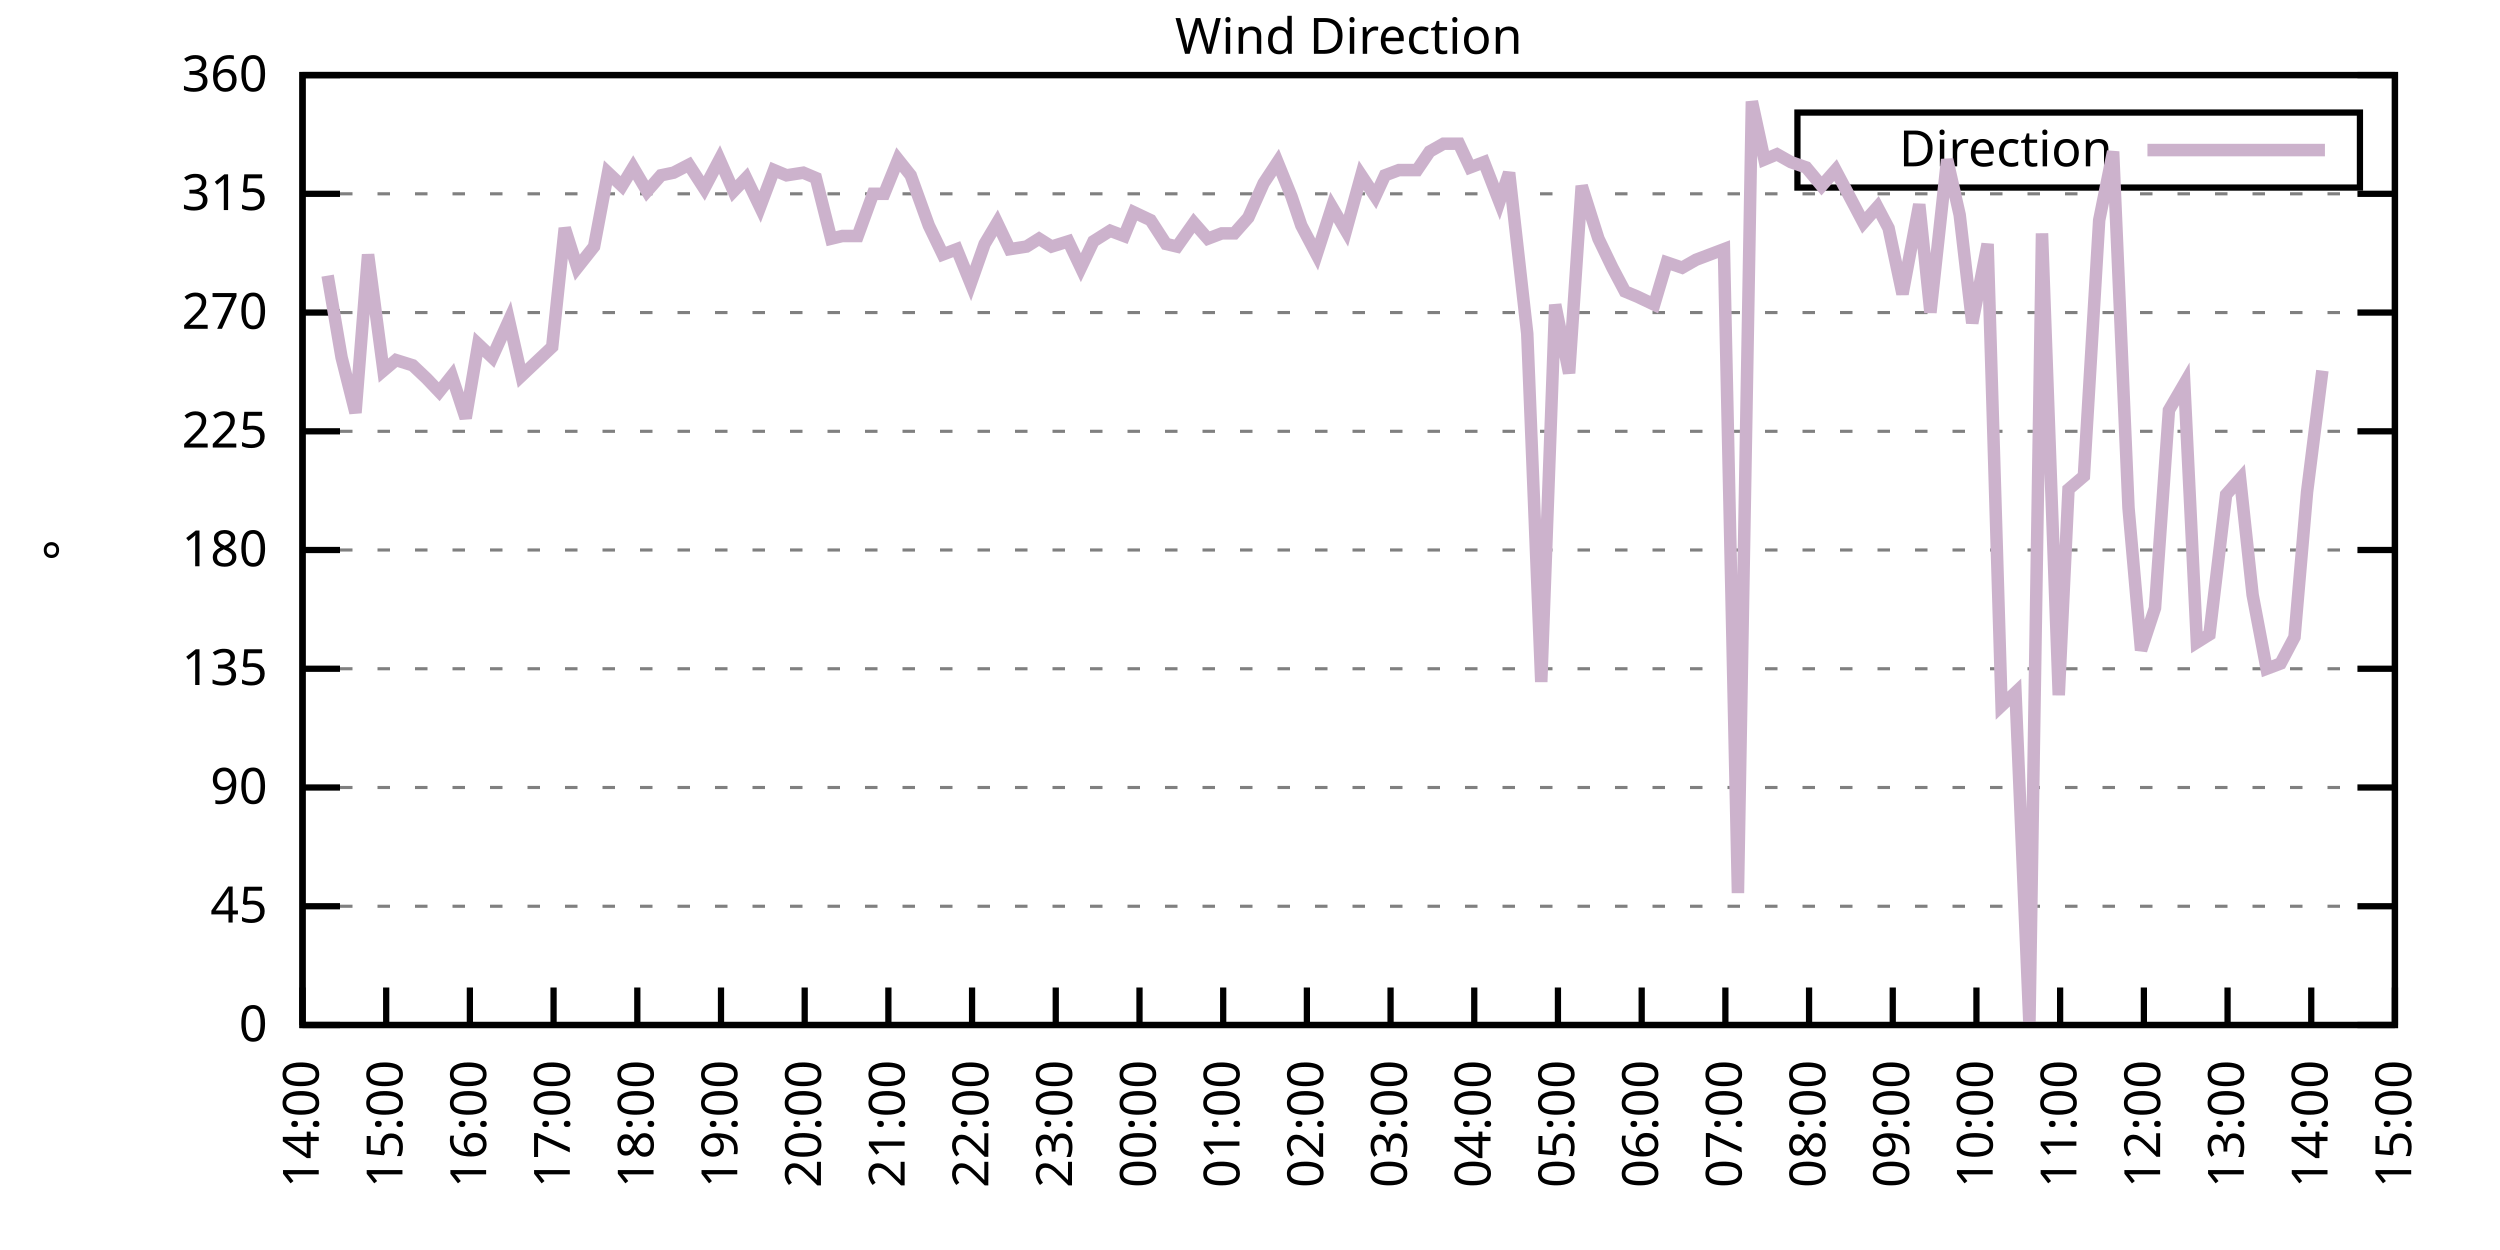
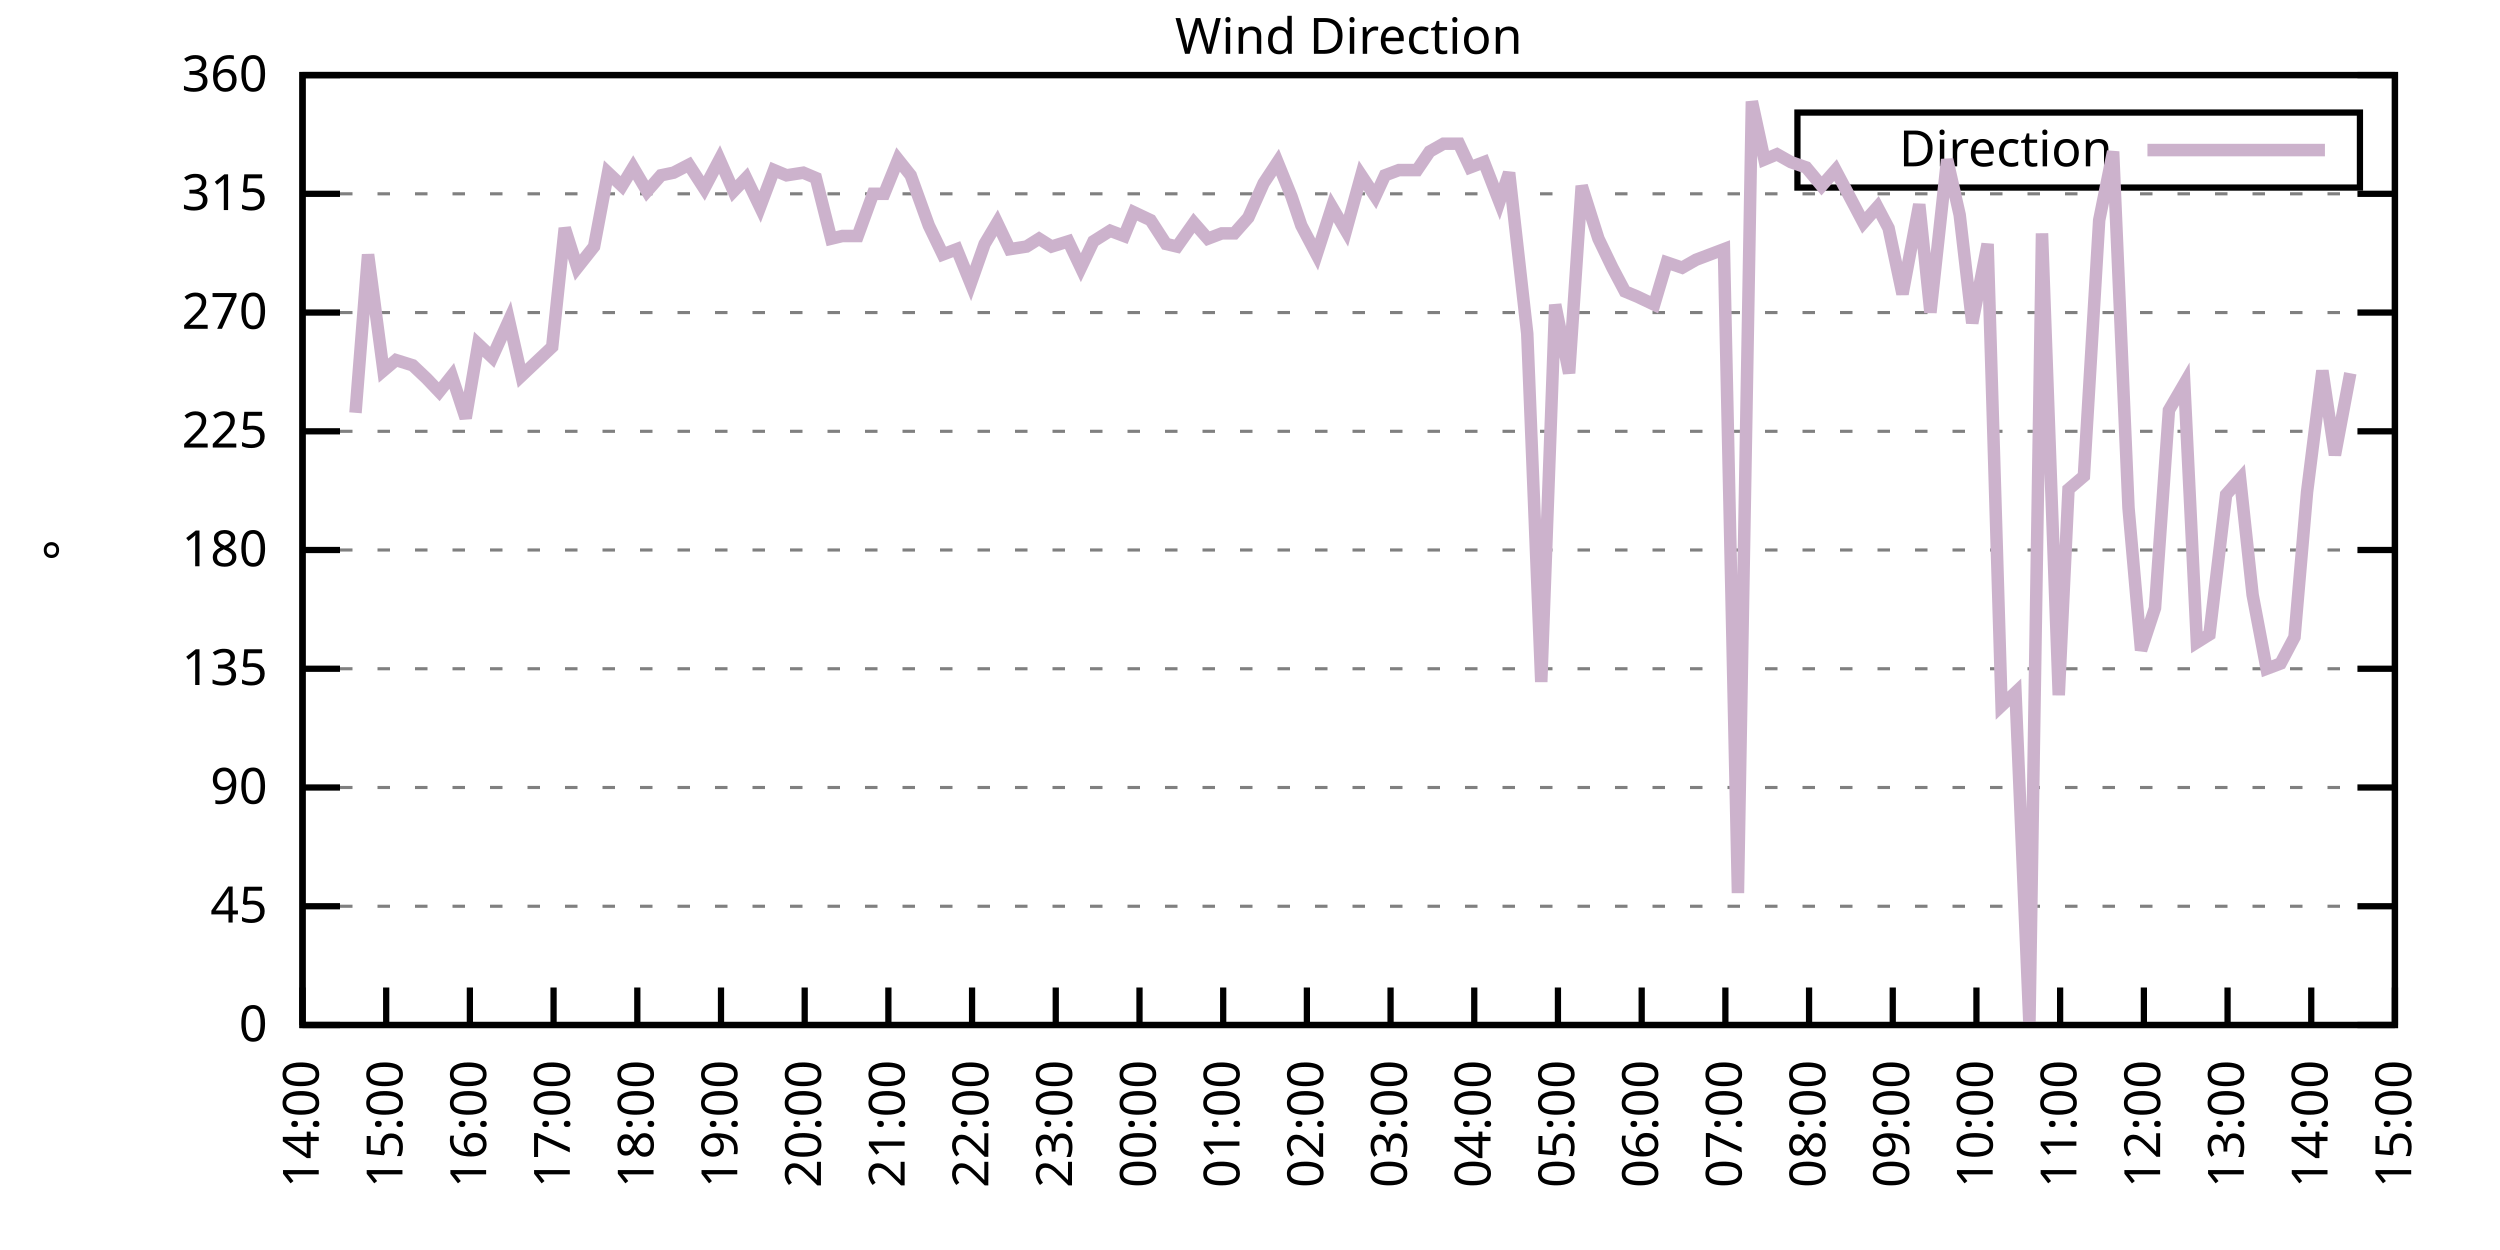
<svg xmlns="http://www.w3.org/2000/svg" xmlns:xlink="http://www.w3.org/1999/xlink" width="400" height="200" viewBox="0 0 400 200">
  <g id="gnuplot_canvas">
    <rect x="0" y="0" width="400" height="200" fill="none" />
    <defs>
      <circle id="gpDot" r="0.5" stroke-width="0.5" stroke="currentColor" />
      <path id="gpPt0" stroke-width="0.333" stroke="currentColor" d="M-1,0 h2 M0,-1 v2" />
      <path id="gpPt1" stroke-width="0.333" stroke="currentColor" d="M-1,-1 L1,1 M1,-1 L-1,1" />
      <path id="gpPt2" stroke-width="0.333" stroke="currentColor" d="M-1,0 L1,0 M0,-1 L0,1 M-1,-1 L1,1 M-1,1 L1,-1" />
      <rect id="gpPt3" stroke-width="0.333" stroke="currentColor" x="-1" y="-1" width="2" height="2" />
      <rect id="gpPt4" stroke-width="0.333" stroke="currentColor" fill="currentColor" x="-1" y="-1" width="2" height="2" />
      <circle id="gpPt5" stroke-width="0.333" stroke="currentColor" cx="0" cy="0" r="1" />
      <use xlink:href="#gpPt5" id="gpPt6" fill="currentColor" stroke="none" />
      <path id="gpPt7" stroke-width="0.333" stroke="currentColor" d="M0,-1.33 L-1.33,0.67 L1.33,0.67 z" />
      <use xlink:href="#gpPt7" id="gpPt8" fill="currentColor" stroke="none" />
      <use xlink:href="#gpPt7" id="gpPt9" stroke="currentColor" transform="rotate(180)" />
      <use xlink:href="#gpPt9" id="gpPt10" fill="currentColor" stroke="none" />
      <use xlink:href="#gpPt3" id="gpPt11" stroke="currentColor" transform="rotate(45)" />
      <use xlink:href="#gpPt11" id="gpPt12" fill="currentColor" stroke="none" />
      <path id="gpPt13" stroke-width="0.333" stroke="currentColor" d="M0,1.330 L1.265,0.411 L0.782,-1.067 L-0.782,-1.076 L-1.265,0.411 z" />
      <use xlink:href="#gpPt13" id="gpPt14" fill="currentColor" stroke="none" />
      <filter id="textbox" filterUnits="objectBoundingBox" x="0" y="0" height="1" width="1">
        <feFlood flood-color="white" flood-opacity="1" result="bgnd" />
        <feComposite in="SourceGraphic" in2="bgnd" operator="atop" />
      </filter>
      <filter id="greybox" filterUnits="objectBoundingBox" x="0" y="0" height="1" width="1">
        <feFlood flood-color="lightgrey" flood-opacity="1" result="grey" />
        <feComposite in="SourceGraphic" in2="grey" operator="atop" />
      </filter>
    </defs>
    <g fill="none" color="white" stroke="currentColor" stroke-width="1.00" stroke-linecap="butt" stroke-linejoin="miter">
</g>
    <g fill="none" color="black" stroke="currentColor" stroke-width="1.00" stroke-linecap="butt" stroke-linejoin="miter">
      <g stroke="none" shape-rendering="crispEdges">
        <polygon fill="rgb(255, 255, 255)" points="48.40,164.00 383.18,164.00 383.18,12.02 48.40,12.02 " />
      </g>
    </g>
    <g fill="none" color="black" stroke="currentColor" stroke-width="1.00" stroke-linecap="butt" stroke-linejoin="miter">
</g>
    <g fill="none" color="black" stroke="black" stroke-width="0.50" stroke-linecap="butt" stroke-linejoin="miter">
</g>
    <g fill="none" color="gray" stroke="currentColor" stroke-width="0.50" stroke-linecap="butt" stroke-linejoin="miter">
      <path stroke="gray" stroke-dasharray="2,4" class="gridline" d="M48.40,164.00 L383.19,164.00  " />
    </g>
    <g fill="none" color="gray" stroke="gray" stroke-width="1.00" stroke-linecap="butt" stroke-linejoin="miter">
</g>
    <g fill="none" color="black" stroke="currentColor" stroke-width="1.00" stroke-linecap="butt" stroke-linejoin="miter">
      <path stroke="black" d="M48.40,164.00 L54.40,164.00 M383.19,164.00 L377.19,164.00  " />
      <g transform="translate(42.80,166.60)" stroke="none" fill="black" font-family="Sans" font-size="8.00" text-anchor="end">
        <text>
          <tspan font-family="Sans"> 0</tspan>
        </text>
      </g>
    </g>
    <g fill="none" color="black" stroke="currentColor" stroke-width="1.00" stroke-linecap="butt" stroke-linejoin="miter">
</g>
    <g fill="none" color="black" stroke="black" stroke-width="0.50" stroke-linecap="butt" stroke-linejoin="miter">
</g>
    <g fill="none" color="gray" stroke="currentColor" stroke-width="0.50" stroke-linecap="butt" stroke-linejoin="miter">
      <path stroke="gray" stroke-dasharray="2,4" class="gridline" d="M48.40,145.00 L383.19,145.00  " />
    </g>
    <g fill="none" color="gray" stroke="gray" stroke-width="1.00" stroke-linecap="butt" stroke-linejoin="miter">
</g>
    <g fill="none" color="black" stroke="currentColor" stroke-width="1.00" stroke-linecap="butt" stroke-linejoin="miter">
      <path stroke="black" d="M48.40,145.00 L54.40,145.00 M383.19,145.00 L377.19,145.00  " />
      <g transform="translate(42.80,147.60)" stroke="none" fill="black" font-family="Sans" font-size="8.00" text-anchor="end">
        <text>
          <tspan font-family="Sans"> 45</tspan>
        </text>
      </g>
    </g>
    <g fill="none" color="black" stroke="currentColor" stroke-width="1.00" stroke-linecap="butt" stroke-linejoin="miter">
</g>
    <g fill="none" color="black" stroke="black" stroke-width="0.50" stroke-linecap="butt" stroke-linejoin="miter">
</g>
    <g fill="none" color="gray" stroke="currentColor" stroke-width="0.50" stroke-linecap="butt" stroke-linejoin="miter">
      <path stroke="gray" stroke-dasharray="2,4" class="gridline" d="M48.40,126.00 L383.19,126.00  " />
    </g>
    <g fill="none" color="gray" stroke="gray" stroke-width="1.00" stroke-linecap="butt" stroke-linejoin="miter">
</g>
    <g fill="none" color="black" stroke="currentColor" stroke-width="1.00" stroke-linecap="butt" stroke-linejoin="miter">
      <path stroke="black" d="M48.40,126.00 L54.40,126.00 M383.19,126.00 L377.19,126.00  " />
      <g transform="translate(42.80,128.60)" stroke="none" fill="black" font-family="Sans" font-size="8.00" text-anchor="end">
        <text>
          <tspan font-family="Sans"> 90</tspan>
        </text>
      </g>
    </g>
    <g fill="none" color="black" stroke="currentColor" stroke-width="1.00" stroke-linecap="butt" stroke-linejoin="miter">
</g>
    <g fill="none" color="black" stroke="black" stroke-width="0.50" stroke-linecap="butt" stroke-linejoin="miter">
</g>
    <g fill="none" color="gray" stroke="currentColor" stroke-width="0.50" stroke-linecap="butt" stroke-linejoin="miter">
      <path stroke="gray" stroke-dasharray="2,4" class="gridline" d="M48.40,107.00 L383.19,107.00  " />
    </g>
    <g fill="none" color="gray" stroke="gray" stroke-width="1.00" stroke-linecap="butt" stroke-linejoin="miter">
</g>
    <g fill="none" color="black" stroke="currentColor" stroke-width="1.00" stroke-linecap="butt" stroke-linejoin="miter">
      <path stroke="black" d="M48.40,107.00 L54.40,107.00 M383.19,107.00 L377.19,107.00  " />
      <g transform="translate(42.80,109.60)" stroke="none" fill="black" font-family="Sans" font-size="8.00" text-anchor="end">
        <text>
          <tspan font-family="Sans"> 135</tspan>
        </text>
      </g>
    </g>
    <g fill="none" color="black" stroke="currentColor" stroke-width="1.00" stroke-linecap="butt" stroke-linejoin="miter">
</g>
    <g fill="none" color="black" stroke="black" stroke-width="0.50" stroke-linecap="butt" stroke-linejoin="miter">
</g>
    <g fill="none" color="gray" stroke="currentColor" stroke-width="0.50" stroke-linecap="butt" stroke-linejoin="miter">
      <path stroke="gray" stroke-dasharray="2,4" class="gridline" d="M48.40,88.00 L383.19,88.00  " />
    </g>
    <g fill="none" color="gray" stroke="gray" stroke-width="1.00" stroke-linecap="butt" stroke-linejoin="miter">
</g>
    <g fill="none" color="black" stroke="currentColor" stroke-width="1.00" stroke-linecap="butt" stroke-linejoin="miter">
      <path stroke="black" d="M48.40,88.00 L54.40,88.00 M383.19,88.00 L377.19,88.00  " />
      <g transform="translate(42.80,90.60)" stroke="none" fill="black" font-family="Sans" font-size="8.00" text-anchor="end">
        <text>
          <tspan font-family="Sans"> 180</tspan>
        </text>
      </g>
    </g>
    <g fill="none" color="black" stroke="currentColor" stroke-width="1.00" stroke-linecap="butt" stroke-linejoin="miter">
</g>
    <g fill="none" color="black" stroke="black" stroke-width="0.50" stroke-linecap="butt" stroke-linejoin="miter">
</g>
    <g fill="none" color="gray" stroke="currentColor" stroke-width="0.50" stroke-linecap="butt" stroke-linejoin="miter">
      <path stroke="gray" stroke-dasharray="2,4" class="gridline" d="M48.40,69.01 L383.19,69.01  " />
    </g>
    <g fill="none" color="gray" stroke="gray" stroke-width="1.00" stroke-linecap="butt" stroke-linejoin="miter">
</g>
    <g fill="none" color="black" stroke="currentColor" stroke-width="1.00" stroke-linecap="butt" stroke-linejoin="miter">
      <path stroke="black" d="M48.40,69.01 L54.40,69.01 M383.19,69.01 L377.19,69.01  " />
      <g transform="translate(42.80,71.61)" stroke="none" fill="black" font-family="Sans" font-size="8.00" text-anchor="end">
        <text>
          <tspan font-family="Sans"> 225</tspan>
        </text>
      </g>
    </g>
    <g fill="none" color="black" stroke="currentColor" stroke-width="1.00" stroke-linecap="butt" stroke-linejoin="miter">
</g>
    <g fill="none" color="black" stroke="black" stroke-width="0.50" stroke-linecap="butt" stroke-linejoin="miter">
</g>
    <g fill="none" color="gray" stroke="currentColor" stroke-width="0.50" stroke-linecap="butt" stroke-linejoin="miter">
      <path stroke="gray" stroke-dasharray="2,4" class="gridline" d="M48.40,50.01 L383.19,50.01  " />
    </g>
    <g fill="none" color="gray" stroke="gray" stroke-width="1.00" stroke-linecap="butt" stroke-linejoin="miter">
</g>
    <g fill="none" color="black" stroke="currentColor" stroke-width="1.00" stroke-linecap="butt" stroke-linejoin="miter">
      <path stroke="black" d="M48.40,50.01 L54.40,50.01 M383.19,50.01 L377.19,50.01  " />
      <g transform="translate(42.80,52.61)" stroke="none" fill="black" font-family="Sans" font-size="8.00" text-anchor="end">
        <text>
          <tspan font-family="Sans"> 270</tspan>
        </text>
      </g>
    </g>
    <g fill="none" color="black" stroke="currentColor" stroke-width="1.00" stroke-linecap="butt" stroke-linejoin="miter">
</g>
    <g fill="none" color="black" stroke="black" stroke-width="0.50" stroke-linecap="butt" stroke-linejoin="miter">
</g>
    <g fill="none" color="gray" stroke="currentColor" stroke-width="0.50" stroke-linecap="butt" stroke-linejoin="miter">
      <path stroke="gray" stroke-dasharray="2,4" class="gridline" d="M48.40,31.01 L383.19,31.01  " />
    </g>
    <g fill="none" color="gray" stroke="gray" stroke-width="1.00" stroke-linecap="butt" stroke-linejoin="miter">
</g>
    <g fill="none" color="black" stroke="currentColor" stroke-width="1.00" stroke-linecap="butt" stroke-linejoin="miter">
      <path stroke="black" d="M48.40,31.01 L54.40,31.01 M383.19,31.01 L377.19,31.01  " />
      <g transform="translate(42.80,33.61)" stroke="none" fill="black" font-family="Sans" font-size="8.00" text-anchor="end">
        <text>
          <tspan font-family="Sans"> 315</tspan>
        </text>
      </g>
    </g>
    <g fill="none" color="black" stroke="currentColor" stroke-width="1.00" stroke-linecap="butt" stroke-linejoin="miter">
</g>
    <g fill="none" color="black" stroke="black" stroke-width="0.50" stroke-linecap="butt" stroke-linejoin="miter">
</g>
    <g fill="none" color="gray" stroke="currentColor" stroke-width="0.50" stroke-linecap="butt" stroke-linejoin="miter">
      <path stroke="gray" stroke-dasharray="2,4" class="gridline" d="M48.40,12.01 L383.19,12.01  " />
    </g>
    <g fill="none" color="gray" stroke="gray" stroke-width="1.00" stroke-linecap="butt" stroke-linejoin="miter">
</g>
    <g fill="none" color="black" stroke="currentColor" stroke-width="1.00" stroke-linecap="butt" stroke-linejoin="miter">
      <path stroke="black" d="M48.40,12.01 L54.40,12.01 M383.19,12.01 L377.19,12.01  " />
      <g transform="translate(42.80,14.61)" stroke="none" fill="black" font-family="Sans" font-size="8.00" text-anchor="end">
        <text>
          <tspan font-family="Sans"> 360</tspan>
        </text>
      </g>
    </g>
    <g fill="none" color="black" stroke="currentColor" stroke-width="1.00" stroke-linecap="butt" stroke-linejoin="miter">
      <path stroke="black" d="M48.40,164.00 L48.40,158.00  " />
      <g transform="translate(51.00,169.60) rotate(270.00)" stroke="none" fill="black" font-family="Sans" font-size="8.00" text-anchor="end">
        <text>
          <tspan font-family="Sans">14:00</tspan>
        </text>
      </g>
    </g>
    <g fill="none" color="black" stroke="currentColor" stroke-width="1.00" stroke-linecap="butt" stroke-linejoin="miter">
      <path stroke="black" d="M61.79,164.00 L61.79,158.00  " />
      <g transform="translate(64.39,169.60) rotate(270.00)" stroke="none" fill="black" font-family="Sans" font-size="8.00" text-anchor="end">
        <text>
          <tspan font-family="Sans">15:00</tspan>
        </text>
      </g>
    </g>
    <g fill="none" color="black" stroke="currentColor" stroke-width="1.00" stroke-linecap="butt" stroke-linejoin="miter">
      <path stroke="black" d="M75.18,164.00 L75.18,158.00  " />
      <g transform="translate(77.78,169.60) rotate(270.00)" stroke="none" fill="black" font-family="Sans" font-size="8.00" text-anchor="end">
        <text>
          <tspan font-family="Sans">16:00</tspan>
        </text>
      </g>
    </g>
    <g fill="none" color="black" stroke="currentColor" stroke-width="1.00" stroke-linecap="butt" stroke-linejoin="miter">
      <path stroke="black" d="M88.57,164.00 L88.57,158.00  " />
      <g transform="translate(91.17,169.60) rotate(270.00)" stroke="none" fill="black" font-family="Sans" font-size="8.00" text-anchor="end">
        <text>
          <tspan font-family="Sans">17:00</tspan>
        </text>
      </g>
    </g>
    <g fill="none" color="black" stroke="currentColor" stroke-width="1.00" stroke-linecap="butt" stroke-linejoin="miter">
      <path stroke="black" d="M101.97,164.00 L101.97,158.00  " />
      <g transform="translate(104.57,169.60) rotate(270.00)" stroke="none" fill="black" font-family="Sans" font-size="8.00" text-anchor="end">
        <text>
          <tspan font-family="Sans">18:00</tspan>
        </text>
      </g>
    </g>
    <g fill="none" color="black" stroke="currentColor" stroke-width="1.00" stroke-linecap="butt" stroke-linejoin="miter">
      <path stroke="black" d="M115.36,164.00 L115.36,158.00  " />
      <g transform="translate(117.96,169.60) rotate(270.00)" stroke="none" fill="black" font-family="Sans" font-size="8.00" text-anchor="end">
        <text>
          <tspan font-family="Sans">19:00</tspan>
        </text>
      </g>
    </g>
    <g fill="none" color="black" stroke="currentColor" stroke-width="1.00" stroke-linecap="butt" stroke-linejoin="miter">
      <path stroke="black" d="M128.75,164.00 L128.75,158.00  " />
      <g transform="translate(131.35,169.60) rotate(270.00)" stroke="none" fill="black" font-family="Sans" font-size="8.00" text-anchor="end">
        <text>
          <tspan font-family="Sans">20:00</tspan>
        </text>
      </g>
    </g>
    <g fill="none" color="black" stroke="currentColor" stroke-width="1.00" stroke-linecap="butt" stroke-linejoin="miter">
      <path stroke="black" d="M142.14,164.00 L142.14,158.00  " />
      <g transform="translate(144.74,169.60) rotate(270.00)" stroke="none" fill="black" font-family="Sans" font-size="8.00" text-anchor="end">
        <text>
          <tspan font-family="Sans">21:00</tspan>
        </text>
      </g>
    </g>
    <g fill="none" color="black" stroke="currentColor" stroke-width="1.00" stroke-linecap="butt" stroke-linejoin="miter">
      <path stroke="black" d="M155.53,164.00 L155.53,158.00  " />
      <g transform="translate(158.13,169.60) rotate(270.00)" stroke="none" fill="black" font-family="Sans" font-size="8.00" text-anchor="end">
        <text>
          <tspan font-family="Sans">22:00</tspan>
        </text>
      </g>
    </g>
    <g fill="none" color="black" stroke="currentColor" stroke-width="1.00" stroke-linecap="butt" stroke-linejoin="miter">
      <path stroke="black" d="M168.92,164.00 L168.92,158.00  " />
      <g transform="translate(171.52,169.60) rotate(270.00)" stroke="none" fill="black" font-family="Sans" font-size="8.00" text-anchor="end">
        <text>
          <tspan font-family="Sans">23:00</tspan>
        </text>
      </g>
    </g>
    <g fill="none" color="black" stroke="currentColor" stroke-width="1.00" stroke-linecap="butt" stroke-linejoin="miter">
      <path stroke="black" d="M182.32,164.00 L182.32,158.00  " />
      <g transform="translate(184.92,169.60) rotate(270.00)" stroke="none" fill="black" font-family="Sans" font-size="8.00" text-anchor="end">
        <text>
          <tspan font-family="Sans">00:00</tspan>
        </text>
      </g>
    </g>
    <g fill="none" color="black" stroke="currentColor" stroke-width="1.00" stroke-linecap="butt" stroke-linejoin="miter">
      <path stroke="black" d="M195.71,164.00 L195.71,158.00  " />
      <g transform="translate(198.31,169.60) rotate(270.00)" stroke="none" fill="black" font-family="Sans" font-size="8.00" text-anchor="end">
        <text>
          <tspan font-family="Sans">01:00</tspan>
        </text>
      </g>
    </g>
    <g fill="none" color="black" stroke="currentColor" stroke-width="1.00" stroke-linecap="butt" stroke-linejoin="miter">
      <path stroke="black" d="M209.10,164.00 L209.10,158.00  " />
      <g transform="translate(211.70,169.60) rotate(270.00)" stroke="none" fill="black" font-family="Sans" font-size="8.00" text-anchor="end">
        <text>
          <tspan font-family="Sans">02:00</tspan>
        </text>
      </g>
    </g>
    <g fill="none" color="black" stroke="currentColor" stroke-width="1.00" stroke-linecap="butt" stroke-linejoin="miter">
      <path stroke="black" d="M222.49,164.00 L222.49,158.00  " />
      <g transform="translate(225.09,169.60) rotate(270.00)" stroke="none" fill="black" font-family="Sans" font-size="8.00" text-anchor="end">
        <text>
          <tspan font-family="Sans">03:00</tspan>
        </text>
      </g>
    </g>
    <g fill="none" color="black" stroke="currentColor" stroke-width="1.00" stroke-linecap="butt" stroke-linejoin="miter">
      <path stroke="black" d="M235.88,164.00 L235.88,158.00  " />
      <g transform="translate(238.48,169.60) rotate(270.00)" stroke="none" fill="black" font-family="Sans" font-size="8.00" text-anchor="end">
        <text>
          <tspan font-family="Sans">04:00</tspan>
        </text>
      </g>
    </g>
    <g fill="none" color="black" stroke="currentColor" stroke-width="1.00" stroke-linecap="butt" stroke-linejoin="miter">
      <path stroke="black" d="M249.27,164.00 L249.27,158.00  " />
      <g transform="translate(251.87,169.60) rotate(270.00)" stroke="none" fill="black" font-family="Sans" font-size="8.00" text-anchor="end">
        <text>
          <tspan font-family="Sans">05:00</tspan>
        </text>
      </g>
    </g>
    <g fill="none" color="black" stroke="currentColor" stroke-width="1.00" stroke-linecap="butt" stroke-linejoin="miter">
      <path stroke="black" d="M262.67,164.00 L262.67,158.00  " />
      <g transform="translate(265.27,169.60) rotate(270.00)" stroke="none" fill="black" font-family="Sans" font-size="8.00" text-anchor="end">
        <text>
          <tspan font-family="Sans">06:00</tspan>
        </text>
      </g>
    </g>
    <g fill="none" color="black" stroke="currentColor" stroke-width="1.00" stroke-linecap="butt" stroke-linejoin="miter">
      <path stroke="black" d="M276.06,164.00 L276.06,158.00  " />
      <g transform="translate(278.66,169.60) rotate(270.00)" stroke="none" fill="black" font-family="Sans" font-size="8.00" text-anchor="end">
        <text>
          <tspan font-family="Sans">07:00</tspan>
        </text>
      </g>
    </g>
    <g fill="none" color="black" stroke="currentColor" stroke-width="1.00" stroke-linecap="butt" stroke-linejoin="miter">
      <path stroke="black" d="M289.45,164.00 L289.45,158.00  " />
      <g transform="translate(292.05,169.60) rotate(270.00)" stroke="none" fill="black" font-family="Sans" font-size="8.00" text-anchor="end">
        <text>
          <tspan font-family="Sans">08:00</tspan>
        </text>
      </g>
    </g>
    <g fill="none" color="black" stroke="currentColor" stroke-width="1.00" stroke-linecap="butt" stroke-linejoin="miter">
      <path stroke="black" d="M302.84,164.00 L302.84,158.00  " />
      <g transform="translate(305.44,169.60) rotate(270.00)" stroke="none" fill="black" font-family="Sans" font-size="8.00" text-anchor="end">
        <text>
          <tspan font-family="Sans">09:00</tspan>
        </text>
      </g>
    </g>
    <g fill="none" color="black" stroke="currentColor" stroke-width="1.00" stroke-linecap="butt" stroke-linejoin="miter">
      <path stroke="black" d="M316.23,164.00 L316.23,158.00  " />
      <g transform="translate(318.83,169.60) rotate(270.00)" stroke="none" fill="black" font-family="Sans" font-size="8.00" text-anchor="end">
        <text>
          <tspan font-family="Sans">10:00</tspan>
        </text>
      </g>
    </g>
    <g fill="none" color="black" stroke="currentColor" stroke-width="1.00" stroke-linecap="butt" stroke-linejoin="miter">
      <path stroke="black" d="M329.62,164.00 L329.62,158.00  " />
      <g transform="translate(332.22,169.60) rotate(270.00)" stroke="none" fill="black" font-family="Sans" font-size="8.00" text-anchor="end">
        <text>
          <tspan font-family="Sans">11:00</tspan>
        </text>
      </g>
    </g>
    <g fill="none" color="black" stroke="currentColor" stroke-width="1.00" stroke-linecap="butt" stroke-linejoin="miter">
      <path stroke="black" d="M343.02,164.00 L343.02,158.00  " />
      <g transform="translate(345.62,169.60) rotate(270.00)" stroke="none" fill="black" font-family="Sans" font-size="8.00" text-anchor="end">
        <text>
          <tspan font-family="Sans">12:00</tspan>
        </text>
      </g>
    </g>
    <g fill="none" color="black" stroke="currentColor" stroke-width="1.00" stroke-linecap="butt" stroke-linejoin="miter">
      <path stroke="black" d="M356.41,164.00 L356.41,158.00  " />
      <g transform="translate(359.01,169.60) rotate(270.00)" stroke="none" fill="black" font-family="Sans" font-size="8.00" text-anchor="end">
        <text>
          <tspan font-family="Sans">13:00</tspan>
        </text>
      </g>
    </g>
    <g fill="none" color="black" stroke="currentColor" stroke-width="1.00" stroke-linecap="butt" stroke-linejoin="miter">
      <path stroke="black" d="M369.80,164.00 L369.80,158.00  " />
      <g transform="translate(372.40,169.60) rotate(270.00)" stroke="none" fill="black" font-family="Sans" font-size="8.00" text-anchor="end">
        <text>
          <tspan font-family="Sans">14:00</tspan>
        </text>
      </g>
    </g>
    <g fill="none" color="black" stroke="currentColor" stroke-width="1.00" stroke-linecap="butt" stroke-linejoin="miter">
      <path stroke="black" d="M383.19,164.00 L383.19,158.00  " />
      <g transform="translate(385.79,169.60) rotate(270.00)" stroke="none" fill="black" font-family="Sans" font-size="8.00" text-anchor="end">
        <text>
          <tspan font-family="Sans">15:00</tspan>
        </text>
      </g>
    </g>
    <g fill="none" color="black" stroke="currentColor" stroke-width="1.00" stroke-linecap="butt" stroke-linejoin="miter">
</g>
    <g fill="none" color="black" stroke="currentColor" stroke-width="1.00" stroke-linecap="butt" stroke-linejoin="miter">
      <path stroke="black" d="M48.40,12.01 L48.40,164.00 L383.19,164.00 L383.19,12.01 L48.40,12.01 Z  " />
    </g>
    <g fill="none" color="black" stroke="currentColor" stroke-width="1.00" stroke-linecap="butt" stroke-linejoin="miter">
</g>
    <g fill="none" color="black" stroke="currentColor" stroke-width="1.00" stroke-linecap="butt" stroke-linejoin="miter">
      <path stroke="black" d="M287.59,30.01 L287.59,18.01 L377.59,18.01 L377.59,30.01 L287.59,30.01 Z  " />
    </g>
    <g id="Wind_direction_plot_1">
      <g fill="none" color="white" stroke="black" stroke-width="2.00" stroke-linecap="butt" stroke-linejoin="miter">
</g>
      <g fill="none" color="black" stroke="currentColor" stroke-width="2.00" stroke-linecap="butt" stroke-linejoin="miter">
        <g transform="translate(337.99,26.61)" stroke="none" fill="black" font-family="Sans" font-size="8.00" text-anchor="end">
          <text>
            <tspan font-family="Sans">Direction</tspan>
          </text>
        </g>
      </g>
      <g fill="none" color="black" stroke="currentColor" stroke-width="2.00" stroke-linecap="butt" stroke-linejoin="miter">
-         <path stroke="rgb(204, 178, 204)" d="M343.59,24.01 L371.99,24.01 M52.42,44.10 L54.65,57.18 L56.88,66.05 L58.89,40.72 L61.35,59.30 L63.35,57.61   L66.03,58.45 L68.26,60.56 L70.27,62.67 L72.28,60.14 L74.51,66.90 L76.52,55.07 L78.75,57.18 L81.43,51.27   L83.44,60.14 L85.67,58.03 L88.35,55.50 L90.36,36.50 L92.37,42.83 L95.05,39.45 L97.28,27.63 L99.51,29.74   L101.30,26.79 L103.53,30.59 L105.76,28.05 L107.77,27.63 L110.22,26.36 L112.68,30.16 L115.13,25.52 L117.37,30.59   L119.38,28.48 L121.61,33.12 L123.84,27.21 L125.85,28.05 L128.53,27.63 L130.54,28.48 L132.99,38.19 L134.78,37.76   L137.23,37.76 L139.69,31.01 L141.47,31.01 L143.70,25.52 L145.71,28.05 L148.61,36.08 L150.85,40.72 L153.08,39.87   L155.31,45.36 L157.54,39.03 L159.55,35.65 L161.56,39.87 L164.24,39.45 L166.25,38.19 L168.25,39.45 L170.93,38.61   L172.94,42.83 L174.95,38.61 L177.63,36.92 L179.86,37.76 L181.42,33.96 L184.10,35.23 L186.56,39.03 L188.34,39.45   L191.02,35.65 L193.25,38.19 L195.48,37.34 L197.49,37.34 L199.73,34.81 L202.18,29.32 L204.41,25.94 L206.64,31.43   L208.21,36.08 L210.66,40.72 L213.12,33.12 L215.35,36.92 L217.80,28.05 L220.04,31.43 L221.60,28.05 L223.83,27.21   L226.73,27.21 L228.74,24.25 L230.97,22.99 L233.43,22.99 L235.21,26.79 L237.44,25.94 L239.90,32.28 L241.46,27.63   L244.36,53.39 L246.60,109.11 L248.83,48.74 L251.06,59.72 L253.07,29.74 L255.75,38.19 L257.98,42.83 L259.99,46.63   L262.00,47.47 L264.67,48.74 L266.68,41.99 L269.14,42.83 L271.37,41.56 L275.83,39.87 L278.07,142.89 L280.30,16.23   L282.31,25.52 L284.32,24.68 L286.55,25.94 L289.00,26.79 L291.46,29.74 L293.69,27.21 L295.48,30.59 L298.15,35.65   L300.39,33.12 L302.17,36.50 L304.40,47.05 L307.08,32.70 L308.87,50.01 L311.54,25.52 L313.55,34.39 L315.56,51.70   L318.02,39.03 L320.25,112.91 L322.48,110.80 L324.71,164.00 L326.72,37.34 L329.40,111.23 L330.96,78.29 L333.42,76.18   L335.87,35.23 L338.10,24.25 L340.56,81.25 L342.57,104.05 L344.80,97.29 L347.03,65.63 L349.49,61.41 L351.50,102.78   L353.51,101.52 L356.18,79.14 L358.42,76.61 L360.42,95.18 L362.66,107.00 L364.89,106.16 L367.12,101.94 L369.13,78.72   L371.58,59.30  " />
+         <path stroke="rgb(204, 178, 204)" d="M343.59,24.01 L371.99,24.01 M56.88,66.05 L58.89,40.72 L61.35,59.30 L63.35,57.61 L66.03,58.45 L68.26,60.56   L70.27,62.67 L72.28,60.14 L74.51,66.90 L76.52,55.07 L78.75,57.18 L81.43,51.27 L83.44,60.14 L85.67,58.03   L88.35,55.50 L90.36,36.50 L92.37,42.83 L95.05,39.45 L97.28,27.63 L99.51,29.74 L101.30,26.79 L103.53,30.59   L105.76,28.05 L107.77,27.63 L110.22,26.36 L112.68,30.16 L115.13,25.52 L117.37,30.59 L119.38,28.48 L121.61,33.12   L123.84,27.21 L125.85,28.05 L128.53,27.63 L130.54,28.48 L132.99,38.19 L134.78,37.76 L137.23,37.76 L139.69,31.01   L141.47,31.01 L143.70,25.52 L145.71,28.05 L148.61,36.08 L150.85,40.72 L153.08,39.87 L155.31,45.36 L157.54,39.03   L159.55,35.65 L161.56,39.87 L164.24,39.45 L166.25,38.19 L168.25,39.45 L170.93,38.61 L172.94,42.83 L174.95,38.61   L177.63,36.92 L179.86,37.76 L181.42,33.96 L184.10,35.23 L186.56,39.03 L188.34,39.45 L191.02,35.65 L193.25,38.19   L195.48,37.34 L197.49,37.34 L199.73,34.81 L202.18,29.32 L204.41,25.94 L206.64,31.43 L208.21,36.08 L210.66,40.72   L213.12,33.12 L215.35,36.92 L217.80,28.05 L220.04,31.43 L221.60,28.05 L223.83,27.21 L226.73,27.21 L228.74,24.25   L230.97,22.99 L233.43,22.99 L235.21,26.79 L237.44,25.94 L239.90,32.28 L241.46,27.63 L244.36,53.39 L246.60,109.11   L248.83,48.74 L251.06,59.72 L253.07,29.74 L255.75,38.19 L257.98,42.83 L259.99,46.63 L262.00,47.47 L264.67,48.74   L266.68,41.99 L269.14,42.83 L271.37,41.56 L275.83,39.87 L278.07,142.89 L280.30,16.23 L282.31,25.52 L284.32,24.68   L286.55,25.94 L289.00,26.79 L291.46,29.74 L293.69,27.21 L295.48,30.59 L298.15,35.65 L300.39,33.12 L302.17,36.50   L304.40,47.05 L307.08,32.70 L308.87,50.01 L311.54,25.52 L313.55,34.39 L315.56,51.70 L318.02,39.03 L320.25,112.91   L322.48,110.80 L324.71,164.00 L326.72,37.34 L329.40,111.23 L330.96,78.29 L333.42,76.18 L335.87,35.23 L338.10,24.25   L340.56,81.25 L342.57,104.05 L344.80,97.29 L347.03,65.63 L349.49,61.41 L351.50,102.78 L353.51,101.52 L356.18,79.14   L358.42,76.61 L360.42,95.18 L362.66,107.00 L364.89,106.16 L367.12,101.94 L369.13,78.72 L371.58,59.30 L373.59,72.81   L376.05,59.72  " />
      </g>
    </g>
    <g fill="none" color="black" stroke="currentColor" stroke-width="2.00" stroke-linecap="butt" stroke-linejoin="miter">
</g>
    <g fill="none" color="black" stroke="black" stroke-width="1.00" stroke-linecap="butt" stroke-linejoin="miter">
</g>
    <g fill="none" color="black" stroke="currentColor" stroke-width="1.00" stroke-linecap="butt" stroke-linejoin="miter">
      <path stroke="black" d="M48.40,12.01 L48.40,164.00 L383.19,164.00 L383.19,12.01 L48.40,12.01 Z  " />
      <g transform="translate(12.80,88.01) rotate(270.00)" stroke="none" fill="black" font-family="Sans" font-size="8.00" text-anchor="middle">
        <text>
          <tspan font-family="Sans">°</tspan>
        </text>
      </g>
    </g>
    <g fill="none" color="black" stroke="currentColor" stroke-width="1.00" stroke-linecap="butt" stroke-linejoin="miter">
</g>
    <g fill="none" color="black" stroke="currentColor" stroke-width="1.00" stroke-linecap="butt" stroke-linejoin="miter">
      <g transform="translate(215.79,8.61)" stroke="none" fill="black" font-family="Sans" font-size="8.00" text-anchor="middle">
        <text>
          <tspan font-family="Sans">Wind Direction</tspan>
        </text>
      </g>
    </g>
    <g fill="none" color="black" stroke="currentColor" stroke-width="1.00" stroke-linecap="butt" stroke-linejoin="miter">
</g>
  </g>
</svg>
